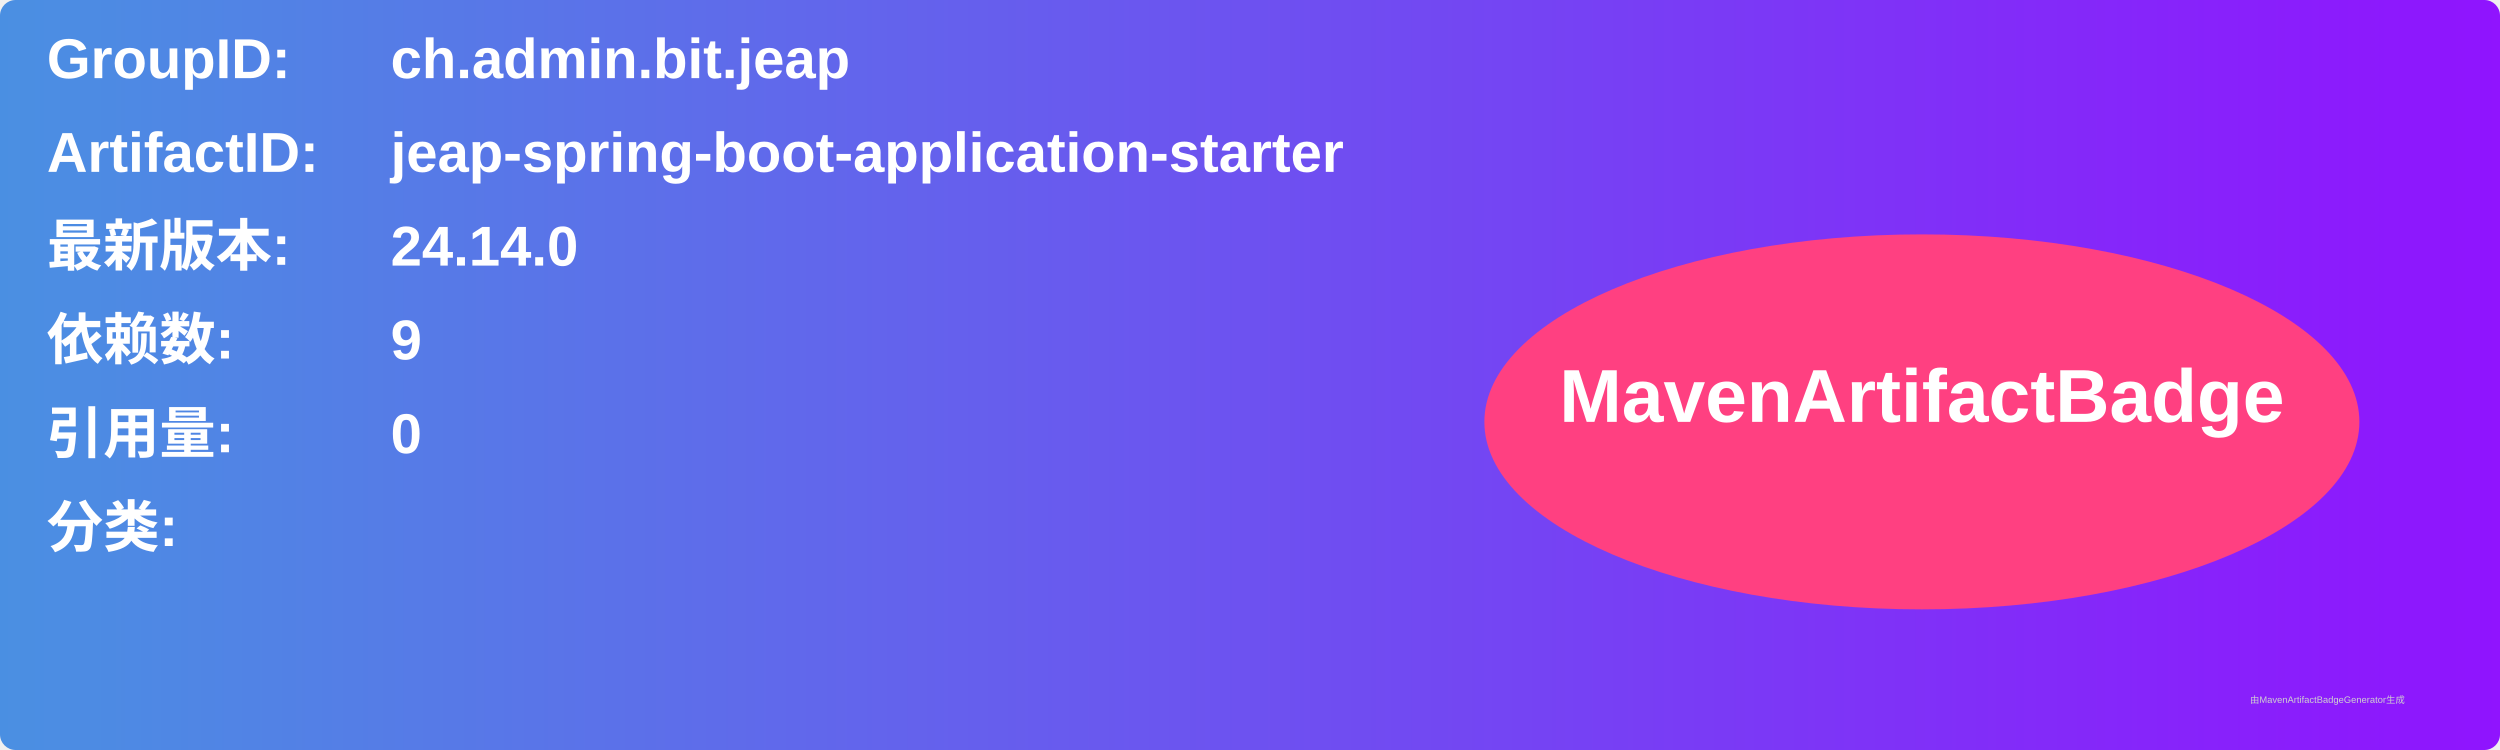
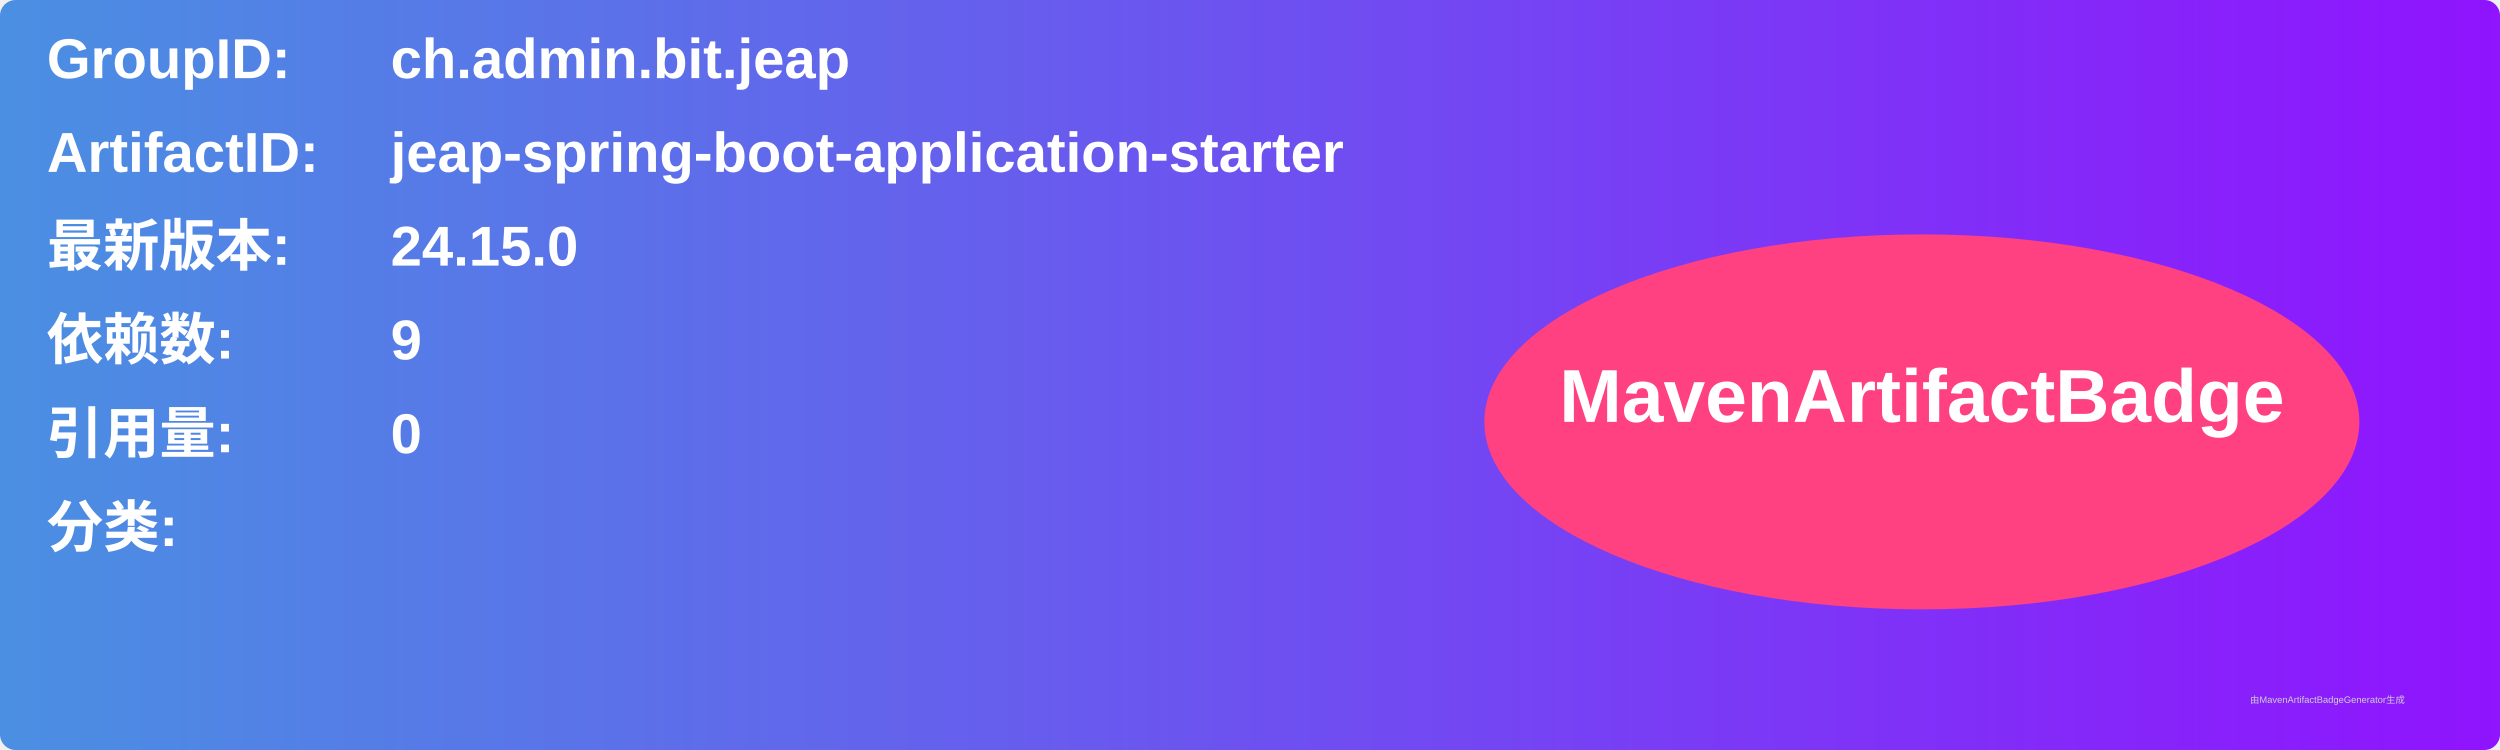
<svg xmlns="http://www.w3.org/2000/svg" width="800" height="240" viewBox="0 0 800 240">
  <linearGradient id="grad" x1="0%" y1="0%" x2="100%" y2="0%">
    <stop offset="0%" stop-color="#4a90e2" />
    <stop offset="100%" stop-color="#9013fe" />
  </linearGradient>
  <rect width="100%" height="100%" rx="5" ry="5" fill="url(#grad)" />
  <g transform="translate(15, 15)">
    <text x="0" y="10" font-family="Arial" font-size="18" fill="white" font-weight="bold" width="260">GroupID:</text>
    <text x="110" y="10" font-family="Arial" font-size="18" fill="white" font-weight="bold" width="460">ch.admin.bit.jeap</text>
    <text x="0" y="40" font-family="Arial" font-size="18" fill="white" font-weight="bold" width="260">ArtifactID:</text>
    <text x="110" y="40" font-family="Arial" font-size="18" fill="white" font-weight="bold" width="460">jeap-spring-boot-application-starter</text>
    <text x="0" y="70" font-family="Arial" font-size="18" fill="white" font-weight="bold">最新版本:</text>
    <text x="110" y="70" font-family="Arial" font-size="18" fill="white" font-weight="bold">
-       <tspan font-weight="bold">24.14.0</tspan>
+       <tspan font-weight="bold">24.15.0</tspan>
    </text>
    <text x="0" y="100" font-family="Arial" font-size="18" fill="white" font-weight="bold">依赖数: </text>
    <text x="110" y="100" font-family="Arial" font-size="18" fill="white">
      <tspan font-weight="bold">9</tspan>
    </text>
    <text x="0" y="130" font-family="Arial" font-size="18" fill="white" font-weight="bold">引用量: </text>
    <text x="110" y="130" font-family="Arial" font-size="18" fill="white">
      <tspan font-weight="bold">0</tspan>
    </text>
    <text x="0" y="160" font-family="Arial" font-size="18" fill="white" font-weight="bold">分类:</text>
    <text x="10" y="190" font-family="Arial" font-size="10" fill="white">
      <tspan font-weight="bold" />
    </text>
    <ellipse cx="600" cy="120" rx="140" ry="60" fill="#ff4081" />
    <text x="600" y="120" text-anchor="middle" font-family="Arial" font-size="24" fill="white" font-weight="bold">MavenArtifactBadge</text>
  </g>
  <text x="720" y="225" font-family="Arial" font-size="3" fill="#d0d0d0">由MavenArtifactBadgeGenerator生成</text>
</svg>
